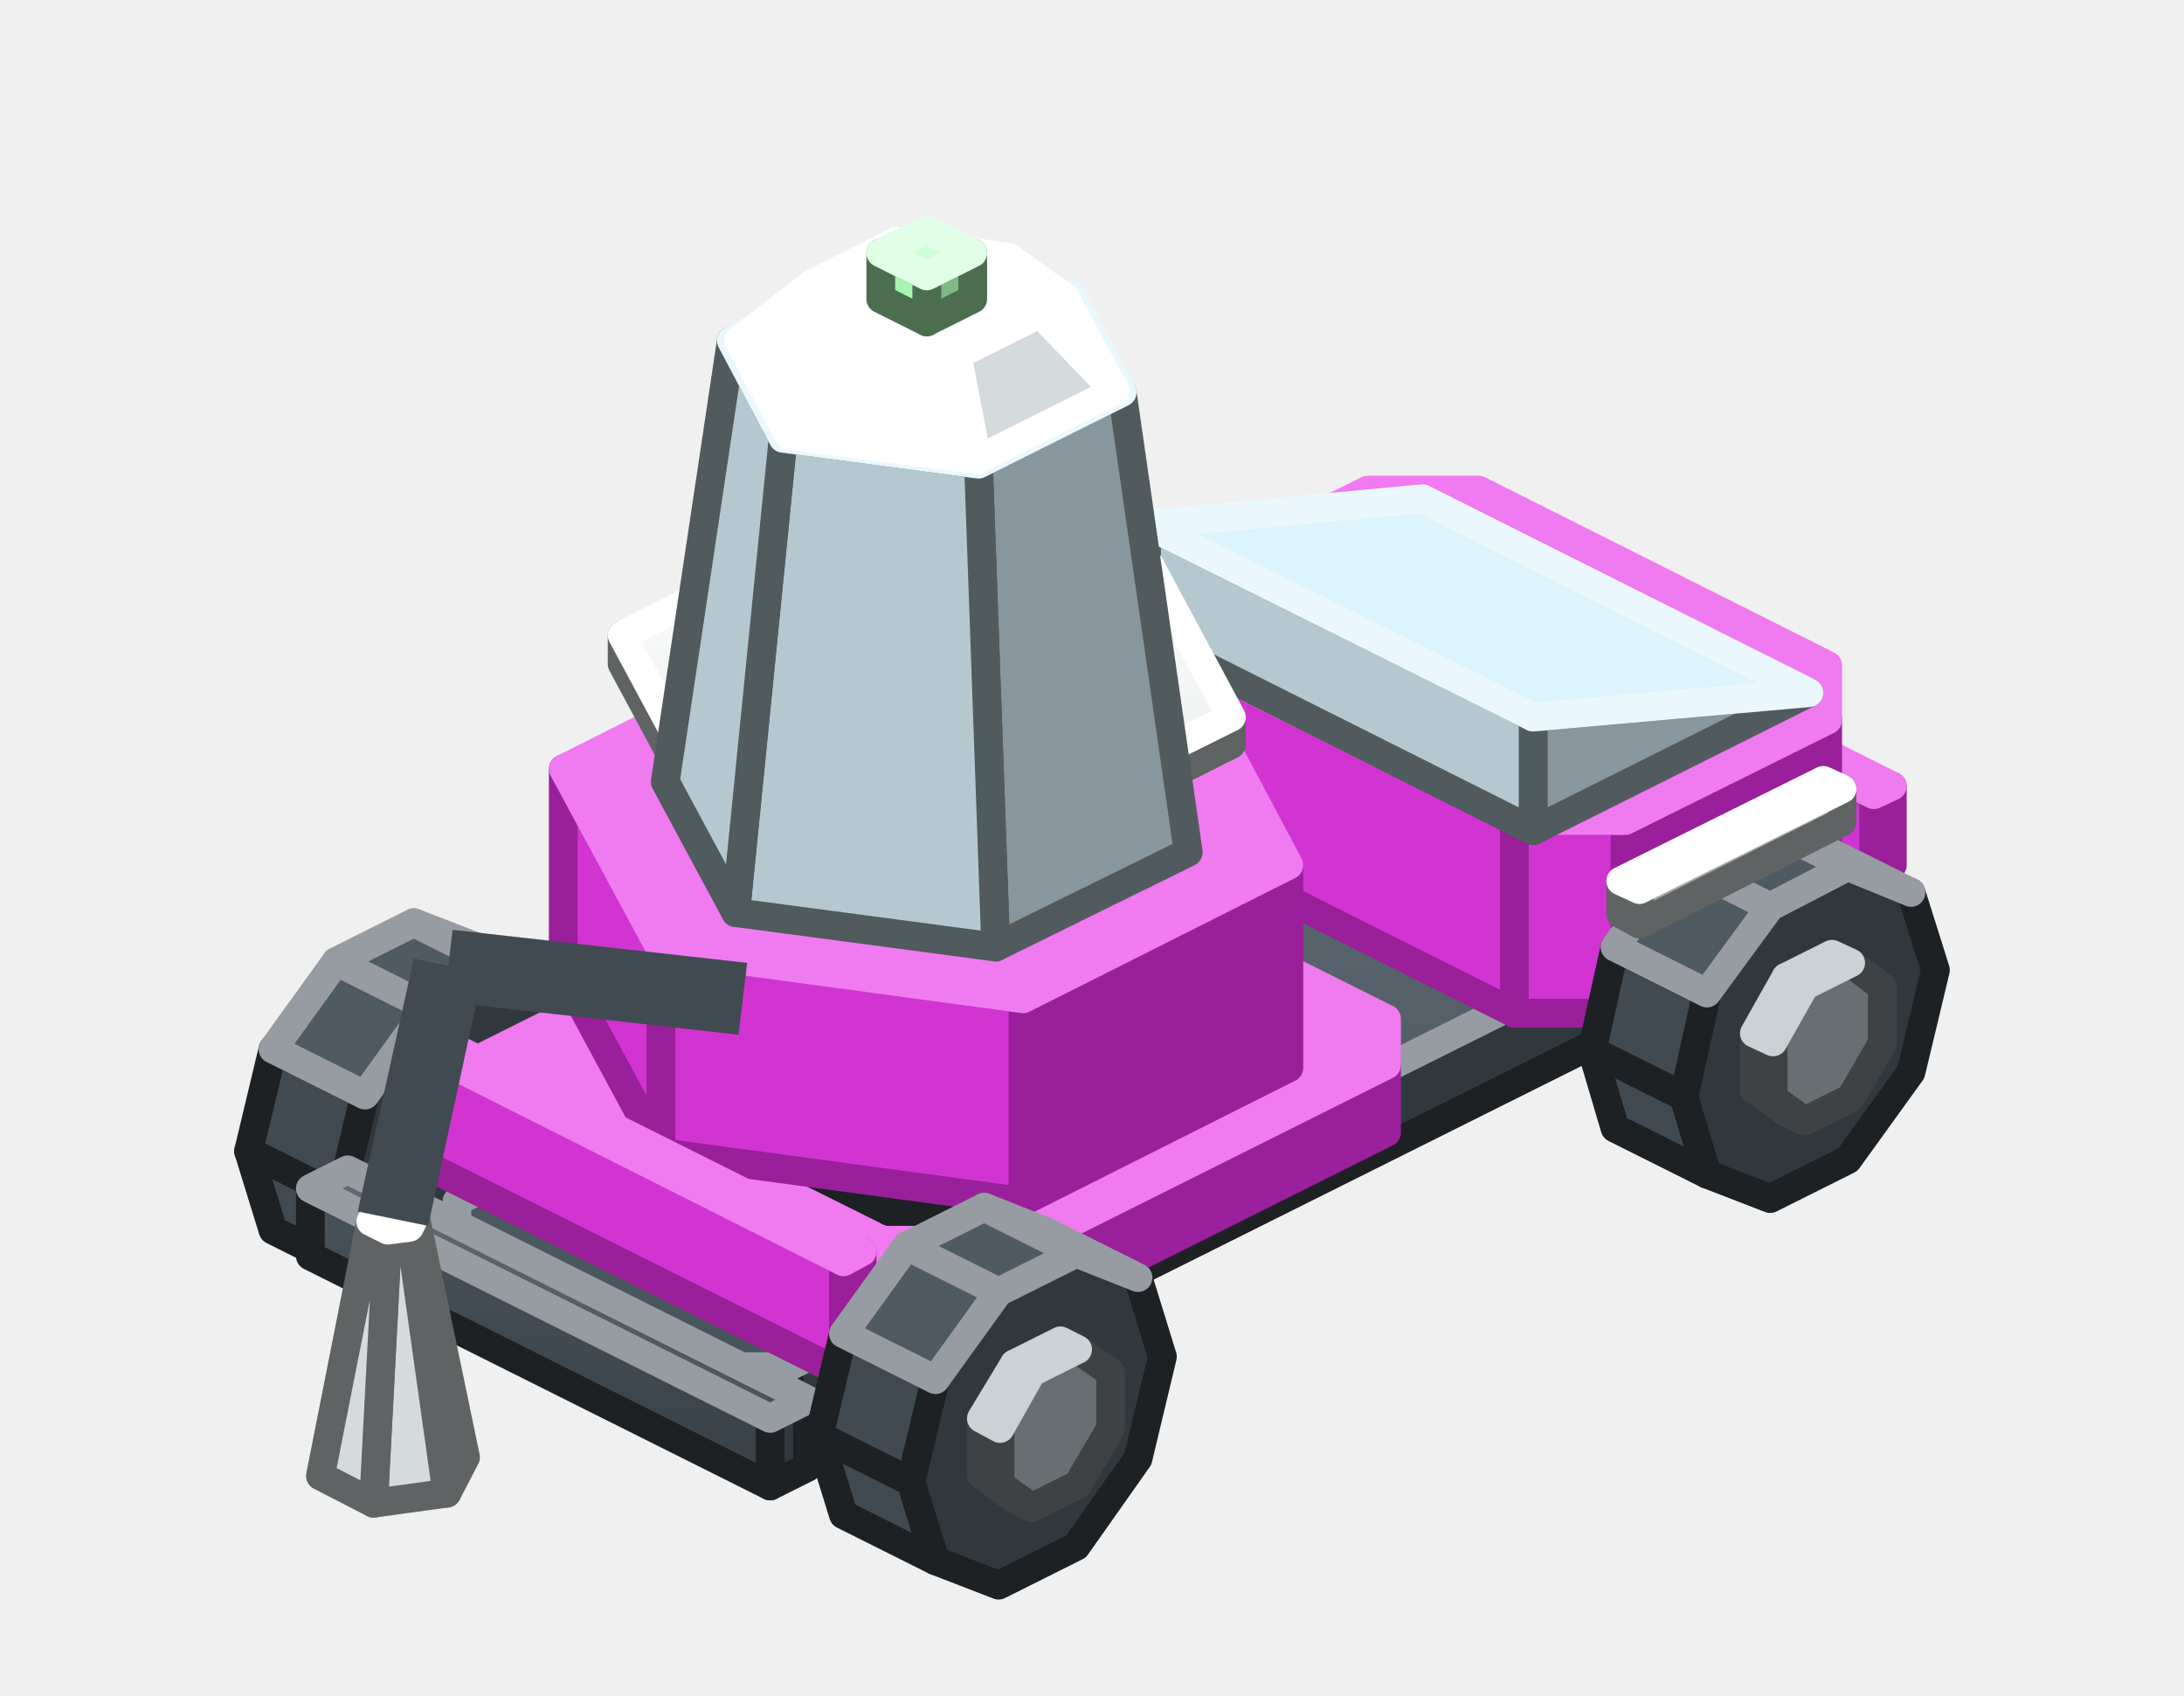
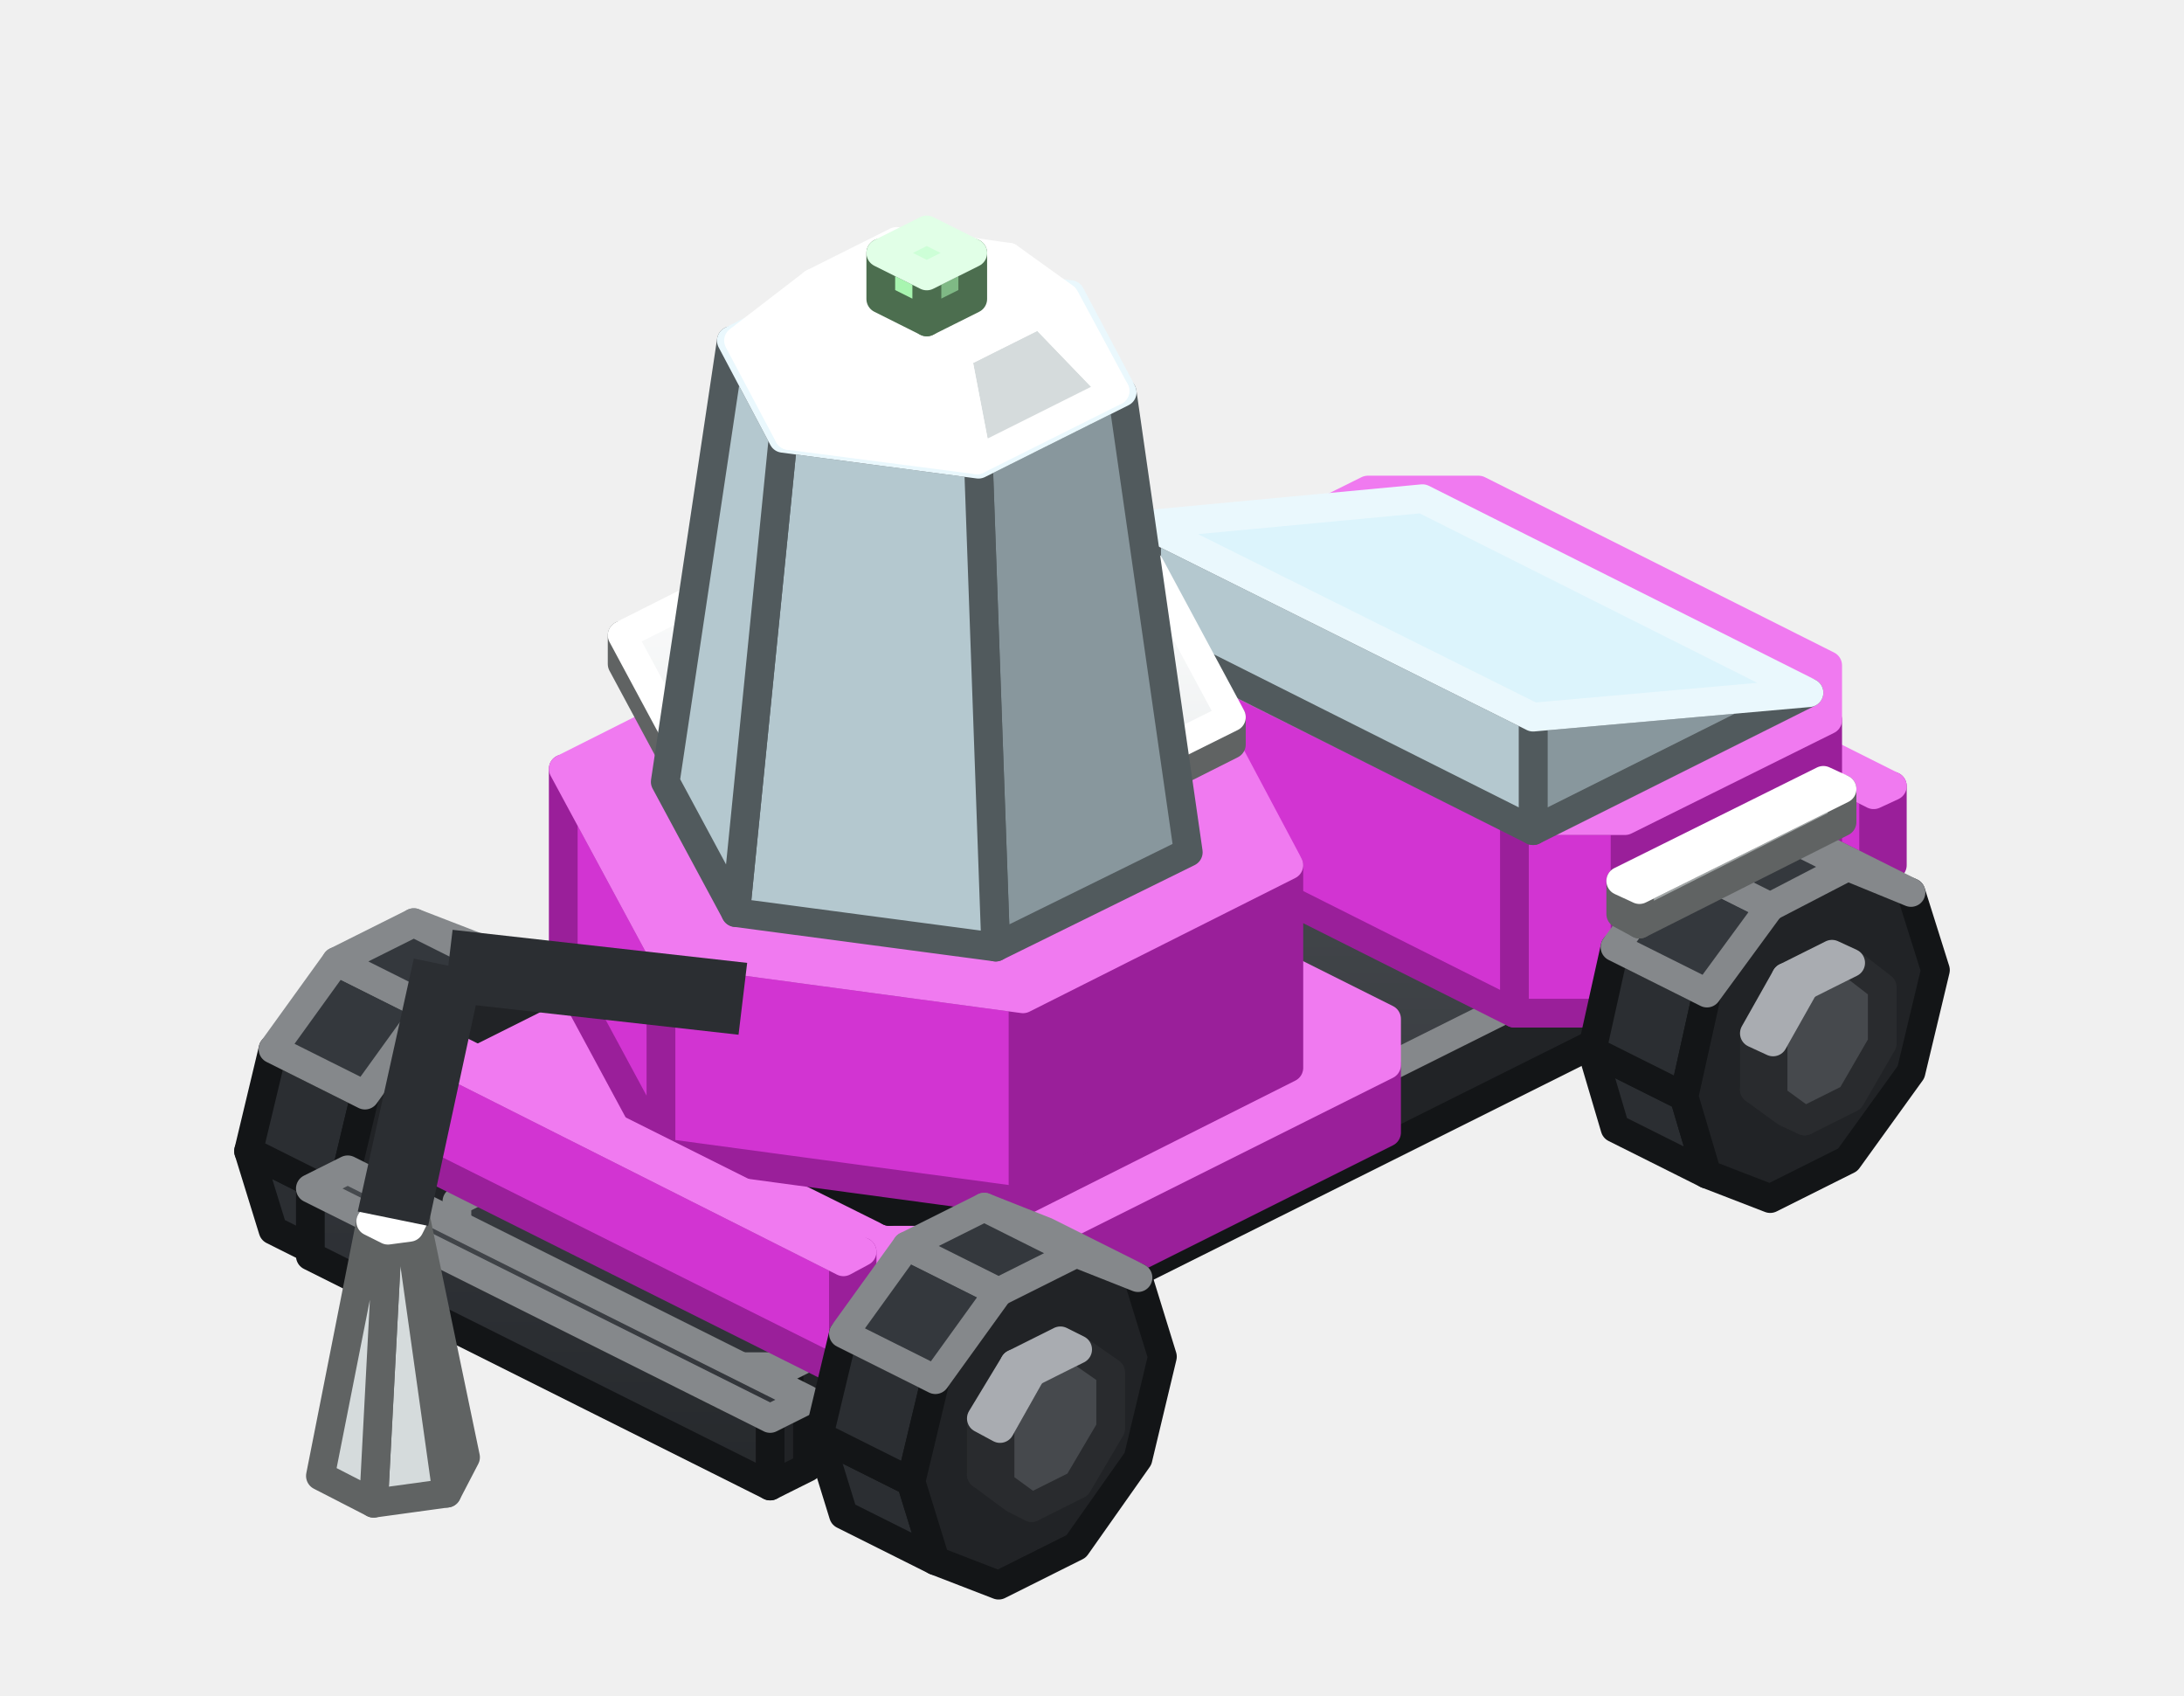
<svg xmlns="http://www.w3.org/2000/svg" width="152" height="118" viewBox="0 0 152 118">
  <defs>
    <linearGradient id="s0" x1="0" y1="0" x2="0" y2="1">
-       <stop offset="0" stop-color="#48525A" />
-       <stop offset="1" stop-color="#394147" />
+       <stop offset="0" stop-color="#303338" />
+       <stop offset="1" stop-color="#26292C" />
    </linearGradient>
    <linearGradient id="s1" x1="0" y1="0" x2="0" y2="1">
-       <stop offset="0" stop-color="#616B73" />
-       <stop offset="1" stop-color="#48525A" />
+       <stop offset="0" stop-color="#484C50" />
+       <stop offset="1" stop-color="#303338" />
    </linearGradient>
    <linearGradient id="s2" x1="0" y1="0" x2="0" y2="1">
      <stop offset="0" stop-color="#FFFFFF" />
      <stop offset="1" stop-color="#EAEDEE" />
    </linearGradient>
  </defs>
  <g stroke-width="2" stroke-linejoin="round">
-     <polygon points="77,53.7 74.7,52.1 76,52.7 78.2,54.3" fill="#686F73" stroke="#3E4244" />
-     <polygon points="74.7,52.1 74.7,48.2 76,48.8 76,52.7" fill="#8A9398" stroke="#3E4244" />
-     <polygon points="81.4,43.4 83.7,45 83.7,48.9 81.4,52.8 78.2,54.3 76,52.7 76,48.8 78.2,44.9" fill="#686F73" stroke="#3E4244" />
-     <polygon points="74.7,48.2 77,44.3 78.2,44.9 76,48.8" fill="#A8B3B9" stroke="#CBD2D5" />
-     <polygon points="77,44.3 80.2,42.7 81.4,43.4 78.2,44.9" fill="#A8B3B9" stroke="#CBD2D5" />
-     <polygon points="72.8,58.7 71.1,53.2 77.5,56.4 79.2,61.9" fill="#414A51" stroke="#1D2124" />
-     <polygon points="71.1,53.2 72.8,46.1 79.2,49.3 77.5,56.4" fill="#414A51" stroke="#1D2124" />
-     <polygon points="88.9,40.5 93.3,42.2 95,47.7 93.3,54.8 88.9,60.9 83.5,63.6 79.2,61.9 77.5,56.4 79.2,49.3 83.5,43.2" fill="#31383D" stroke="#1D2124" />
-     <polygon points="82.5,37.3 86.9,39 93.3,42.2 88.9,40.5" fill="#414A51" stroke="#969CA1" />
-     <polygon points="72.8,46.1 77.1,40 83.5,43.2 79.2,49.3" fill="#4F5A63" stroke="#969CA1" />
-     <polygon points="77.1,40 82.5,37.3 88.9,40.5 83.5,43.2" fill="#4F5A63" stroke="#969CA1" />
+     <polygon points="77,53.7 74.7,52.1 76,52.7 78.2,54.3" fill="#46494D" stroke="#292B2E" />
+     <polygon points="74.7,52.1 74.7,48.2 76,48.8 76,52.7" fill="#5C6066" stroke="#292B2E" />
+     <polygon points="81.4,43.4 83.7,45 83.7,48.9 81.4,52.8 78.2,54.3 76,52.7 76,48.8 78.2,44.9" fill="#46494D" stroke="#292B2E" />
+     <polygon points="74.7,48.2 77,44.3 78.2,44.9 76,48.8" fill="#70757C" stroke="#A9ACB1" />
+     <polygon points="77,44.3 80.2,42.7 81.4,43.4 78.2,44.9" fill="#70757C" stroke="#A9ACB1" />
+     <polygon points="72.8,58.7 71.1,53.2 77.5,56.4 79.2,61.9" fill="#2B2E32" stroke="#131517" />
+     <polygon points="71.1,53.2 72.8,46.1 79.2,49.3 77.5,56.4" fill="#2B2E32" stroke="#131517" />
+     <polygon points="88.9,40.5 93.3,42.2 95,47.7 93.3,54.8 88.9,60.9 83.5,63.6 79.2,61.9 77.5,56.4 79.2,49.3 83.5,43.2" fill="#212326" stroke="#131517" />
+     <polygon points="82.5,37.3 86.9,39 93.3,42.2 88.9,40.5" fill="#2B2E32" stroke="#85888B" />
+     <polygon points="72.8,46.1 77.1,40 83.5,43.2 79.2,49.3" fill="#34383D" stroke="#85888B" />
+     <polygon points="77.1,40 82.5,37.3 88.9,40.5 83.5,43.2" fill="#34383D" stroke="#85888B" />
    <polygon points="95.5,40.9 81.4,48 81.4,45.6 95.5,38.6" fill="#A1A6A6" stroke="#606363" />
    <polygon points="81.4,48 80.2,47.3 80.2,45 81.4,45.6" fill="#D5DBDC" stroke="#606363" />
    <polygon points="95.5,38.6 81.4,45.6 80.2,45 94.2,37.9" fill="#FFFFFF" stroke="#FFFFFF" />
    <polygon points="131.7,60.2 130.4,60.8 130.4,55.3 131.7,54.7" fill="#9A1F9A" stroke="#9A1F9A" />
    <polygon points="130.4,60.8 99.7,45.4 99.7,39.9 130.4,55.3" fill="#D234D2" stroke="#9A1F9A" />
    <polygon points="131.7,54.7 130.4,55.3 99.7,39.9 101,39.3" fill="#F07AF0" stroke="#F07AF0" />
    <polygon points="125.9,50.2 124.6,50.9 124.6,48.9 125.9,48.3" fill="#7FB985" stroke="#4C6E4F" />
    <polygon points="124.6,50.9 105.4,41.3 105.4,39.3 124.6,48.9" fill="#A8F5B0" stroke="#4C6E4F" />
    <polygon points="125.9,48.3 124.6,48.9 105.4,39.3 106.7,38.7" fill="#CDFFD7" stroke="#E1FFE7" />
-     <polygon points="23.2,80.6 21,79 22.2,79.6 24.5,81.2" fill="#686F73" stroke="#3E4244" />
-     <polygon points="21,79 21,75.1 22.2,75.7 22.2,79.6" fill="#8A9398" stroke="#3E4244" />
-     <polygon points="27.7,70.2 29.9,71.9 29.9,75.8 27.7,79.6 24.5,81.2 22.2,79.6 22.2,75.7 24.5,71.8" fill="#686F73" stroke="#3E4244" />
-     <polygon points="21,75.1 23.2,71.2 24.5,71.8 22.2,75.7" fill="#A8B3B9" stroke="#CBD2D5" />
-     <polygon points="23.2,71.2 26.4,69.6 27.7,70.2 24.5,71.8" fill="#A8B3B9" stroke="#CBD2D5" />
-     <polygon points="19,85.6 17.3,80.1 23.7,83.3 25.4,88.8" fill="#414A51" stroke="#1D2124" />
-     <polygon points="17.3,80.1 19,73 25.4,76.2 23.7,83.3" fill="#414A51" stroke="#1D2124" />
-     <polygon points="35.2,67.4 39.6,69.1 41.2,74.6 39.6,81.7 35.2,87.8 29.8,90.5 25.4,88.8 23.7,83.3 25.4,76.2 29.8,70.1" fill="#31383D" stroke="#1D2124" />
-     <polygon points="28.8,64.2 33.2,65.9 39.6,69.1 35.2,67.4" fill="#414A51" stroke="#969CA1" />
-     <polygon points="19,73 23.4,66.9 29.8,70.1 25.4,76.2" fill="#4F5A63" stroke="#969CA1" />
-     <polygon points="23.4,66.9 28.8,64.2 35.2,67.4 29.8,70.1" fill="#4F5A63" stroke="#969CA1" />
-     <polygon points="120.2,68 54.9,100.6 54.9,95.1 120.2,62.5" fill="#31383D" stroke="#1D2124" />
-     <polygon points="54.9,100.6 49.8,100.6 49.8,95.1 54.9,95.1" fill="#414A51" stroke="#1D2124" />
-     <polygon points="49.8,100.6 31.8,91.6 31.8,86.1 49.8,95.1" fill="url(#s0)" stroke="#1D2124" />
-     <polygon points="120.2,59.9 120.2,62.5 54.9,95.1 49.8,95.1 31.8,86.1 31.8,83.6 97.1,50.9 102.2,50.9" fill="url(#s1)" stroke="#969CA1" />
+     <polygon points="23.2,80.6 21,79 22.2,79.6 24.5,81.2" fill="#46494D" stroke="#292B2E" />
+     <polygon points="21,79 21,75.1 22.2,75.7 22.2,79.6" fill="#5C6066" stroke="#292B2E" />
+     <polygon points="27.7,70.2 29.9,71.9 29.9,75.8 27.7,79.6 24.5,81.2 22.2,79.6 22.2,75.7 24.5,71.8" fill="#46494D" stroke="#292B2E" />
+     <polygon points="21,75.1 23.2,71.2 24.5,71.8 22.2,75.7" fill="#70757C" stroke="#A9ACB1" />
+     <polygon points="23.2,71.2 26.4,69.6 27.7,70.2 24.5,71.8" fill="#70757C" stroke="#A9ACB1" />
+     <polygon points="19,85.6 17.3,80.1 23.7,83.3 25.4,88.8" fill="#2B2E32" stroke="#131517" />
+     <polygon points="17.3,80.1 19,73 25.4,76.2 23.7,83.3" fill="#2B2E32" stroke="#131517" />
+     <polygon points="35.2,67.4 39.6,69.1 41.2,74.6 39.6,81.7 35.2,87.8 29.8,90.5 25.4,88.8 23.7,83.3 25.4,76.2 29.8,70.1" fill="#212326" stroke="#131517" />
+     <polygon points="28.8,64.2 33.2,65.9 39.6,69.1 35.2,67.4" fill="#2B2E32" stroke="#85888B" />
+     <polygon points="19,73 23.4,66.9 29.8,70.1 25.4,76.2" fill="#34383D" stroke="#85888B" />
+     <polygon points="23.4,66.9 28.8,64.2 35.2,67.4 29.8,70.1" fill="#34383D" stroke="#85888B" />
+     <polygon points="120.2,68 54.9,100.6 54.9,95.1 120.2,62.5" fill="#212326" stroke="#131517" />
+     <polygon points="54.9,100.6 49.8,100.6 49.8,95.1 54.9,95.1" fill="#2B2E32" stroke="#131517" />
+     <polygon points="49.8,100.6 31.8,91.6 31.8,86.1 49.8,95.1" fill="url(#s0)" stroke="#131517" />
+     <polygon points="120.2,59.9 120.2,62.5 54.9,95.1 49.8,95.1 31.8,86.1 31.8,83.6 97.1,50.9 102.2,50.9" fill="url(#s1)" stroke="#85888B" />
    <polygon points="127.2,63.4 113.1,70.5 113.1,57.1 127.2,50.1" fill="#9A1F9A" stroke="#9A1F9A" />
    <polygon points="113.1,70.5 105.4,70.5 105.4,57.1 113.1,57.1" fill="#D234D2" stroke="#9A1F9A" />
    <polygon points="105.4,70.5 81.1,58.3 81.1,45 105.4,57.1" fill="#D234D2" stroke="#9A1F9A" />
    <polygon points="127.2,46.3 127.2,50.1 113.1,57.1 105.4,57.1 81.1,45 81.1,41.1 95.2,34.1 102.9,34.1" fill="#F07AF0" stroke="#F07AF0" />
    <polygon points="125.9,48.2 106.7,57.8 106.7,49.9" fill="#88979D" stroke="#515A5D" />
    <polygon points="106.7,57.8 79.8,44.3 79.8,36.5 106.7,49.9" fill="#B4C8CF" stroke="#515A5D" />
    <polygon points="125.9,48.2 106.7,49.9 79.8,36.5 99,34.7" fill="#DCF4FC" stroke="#EAF8FD" />
-     <polygon points="112.4,78.5 110.8,73.1 117.2,76.3 118.8,81.7" fill="#414A51" stroke="#1D2124" />
-     <polygon points="110.8,73.1 112.4,65.9 118.8,69.1 117.2,76.3" fill="#414A51" stroke="#1D2124" />
-     <polygon points="128.6,60.3 133,62.1 134.7,67.5 133,74.6 128.6,80.7 123.2,83.4 118.8,81.7 117.2,76.3 118.8,69.1 123.2,63.1" fill="#31383D" stroke="#1D2124" />
-     <polygon points="122.2,57.1 126.6,58.9 133,62.1 128.6,60.3" fill="#414A51" stroke="#969CA1" />
-     <polygon points="112.4,65.9 116.8,59.9 123.2,63.1 118.8,69.1" fill="#4F5A63" stroke="#969CA1" />
-     <polygon points="116.8,59.9 122.2,57.1 128.6,60.3 123.2,63.1" fill="#4F5A63" stroke="#969CA1" />
+     <polygon points="112.4,78.5 110.8,73.1 117.2,76.3 118.8,81.7" fill="#2B2E32" stroke="#131517" />
+     <polygon points="110.8,73.1 112.4,65.9 118.8,69.1 117.2,76.3" fill="#2B2E32" stroke="#131517" />
+     <polygon points="128.6,60.3 133,62.1 134.7,67.5 133,74.6 128.6,80.7 123.2,83.4 118.8,81.7 117.2,76.3 118.8,69.1 123.2,63.1" fill="#212326" stroke="#131517" />
+     <polygon points="122.2,57.1 126.6,58.9 133,62.1 128.6,60.3" fill="#2B2E32" stroke="#85888B" />
+     <polygon points="112.4,65.9 116.8,59.9 123.2,63.1 118.8,69.1" fill="#34383D" stroke="#85888B" />
+     <polygon points="116.8,59.9 122.2,57.1 128.6,60.3 123.2,63.1" fill="#34383D" stroke="#85888B" />
    <polygon points="128.2,57.2 114.1,64.3 114.1,61.9 128.2,54.9" fill="#A1A6A6" stroke="#606363" />
    <polygon points="114.1,64.3 112.8,63.6 112.8,61.3 114.1,61.9" fill="#D5DBDC" stroke="#606363" />
    <polygon points="128.2,54.9 114.1,61.9 112.8,61.3 126.9,54.3" fill="#FFFFFF" stroke="#FFFFFF" />
-     <polygon points="124.3,77.4 122.1,75.8 123.4,76.4 125.6,78" fill="#686F73" stroke="#3E4244" />
-     <polygon points="122.1,75.8 122.1,71.9 123.4,72.5 123.4,76.4" fill="#8A9398" stroke="#3E4244" />
-     <polygon points="128.8,67 131,68.7 131,72.6 128.8,76.4 125.6,78 123.4,76.4 123.4,72.5 125.6,68.6" fill="#686F73" stroke="#3E4244" />
-     <polygon points="122.1,71.9 124.3,68 125.6,68.6 123.4,72.5" fill="#A8B3B9" stroke="#CBD2D5" />
-     <polygon points="124.3,68 127.5,66.4 128.8,67 125.6,68.6" fill="#A8B3B9" stroke="#CBD2D5" />
+     <polygon points="124.3,77.4 122.1,75.8 123.4,76.4 125.6,78" fill="#46494D" stroke="#292B2E" />
+     <polygon points="122.1,75.8 122.1,71.9 123.4,72.5 123.4,76.4" fill="#5C6066" stroke="#292B2E" />
+     <polygon points="128.8,67 131,68.7 131,72.6 128.8,76.4 125.6,78 123.4,76.4 123.4,72.5 125.6,68.6" fill="#46494D" stroke="#292B2E" />
+     <polygon points="122.1,71.9 124.3,68 125.6,68.6 123.4,72.5" fill="#70757C" stroke="#A9ACB1" />
+     <polygon points="124.3,68 127.5,66.4 128.8,67 125.6,68.6" fill="#70757C" stroke="#A9ACB1" />
    <polygon points="96.5,78.8 64.5,94.8 64.5,90.1 96.5,74.1" fill="#9A1F9A" stroke="#9A1F9A" />
    <polygon points="64.5,94.8 58.1,94.8 58.1,90.1 64.5,90.1" fill="#D234D2" stroke="#9A1F9A" />
    <polygon points="58.1,94.8 32.5,82 32.5,77.3 58.1,90.1" fill="#D234D2" stroke="#9A1F9A" />
    <polygon points="96.5,70.9 96.5,74.1 64.5,90.1 58.1,90.1 32.5,77.3 32.5,74.1 64.5,58.1 70.9,58.1" fill="#F07AF0" stroke="#F07AF0" />
-     <polygon points="85,75.4 67,84.3 67,81.2 85,72.2" fill="#31383D" stroke="#1D2124" />
-     <polygon points="67,84.3 61.9,84.3 61.9,81.2 67,81.2" fill="#414A51" stroke="#1D2124" />
-     <polygon points="61.9,84.3 44,75.4 44,72.2 61.9,81.2" fill="url(#s0)" stroke="#1D2124" />
-     <polygon points="85,69.7 85,72.2 67,81.2 61.9,81.2 44,72.2 44,69.7 61.9,60.7 67,60.7" fill="url(#s1)" stroke="#969CA1" />
+     <polygon points="85,75.4 67,84.3 67,81.2 85,72.2" fill="#212326" stroke="#131517" />
+     <polygon points="67,84.3 61.9,84.3 61.9,81.2 67,81.2" fill="#2B2E32" stroke="#131517" />
+     <polygon points="61.9,84.3 44,75.4 44,72.2 61.9,81.2" fill="url(#s0)" stroke="#131517" />
+     <polygon points="85,69.7 85,72.2 67,81.2 61.9,81.2 44,72.2 44,69.7 61.9,60.7 67,60.7" fill="url(#s1)" stroke="#85888B" />
    <polygon points="89.7,74.3 71.2,83.6 71.2,69.5 89.7,60.2" fill="#9A1F9A" stroke="#9A1F9A" />
    <polygon points="71.2,83.6 46,80.2 46,66.1 71.2,69.5" fill="#D234D2" stroke="#9A1F9A" />
    <polygon points="46,80.2 39.2,67.6 39.2,53.5 46,66.1" fill="#D234D2" stroke="#9A1F9A" />
    <polygon points="89.7,60.2 71.2,69.5 46,66.1 39.2,53.5 57.7,44.2 83,47.6" fill="#F07AF0" stroke="#F07AF0" />
    <polygon points="85.7,51.8 70.2,59.6 70.2,57.6 85.7,49.9" fill="#A1A6A6" stroke="#606363" />
    <polygon points="70.2,59.6 49,56.8 49,54.8 70.2,57.6" fill="#D5DBDC" stroke="#606363" />
    <polygon points="49,56.8 43.3,46.2 43.3,44.2 49,54.8" fill="#D5DBDC" stroke="#606363" />
    <polygon points="85.7,49.9 70.2,57.6 49,54.8 43.3,44.2 58.8,36.4 80,39.3" fill="url(#s2)" stroke="#FFFFFF" />
    <polygon points="60,95 58.7,95.6 58.7,87.8 60,87.1" fill="#9A1F9A" stroke="#9A1F9A" />
    <polygon points="58.7,95.6 29.3,80.9 29.3,73 58.7,87.8" fill="#D234D2" stroke="#9A1F9A" />
    <polygon points="60,87.1 58.7,87.8 29.3,73 30.6,72.4" fill="#F07AF0" stroke="#F07AF0" />
-     <polygon points="56.2,102.1 53.6,103.4 53.6,98.7 56.2,97.4" fill="#31383D" stroke="#1D2124" />
-     <polygon points="53.6,103.4 21.6,87.4 21.6,82.7 53.6,98.7" fill="url(#s0)" stroke="#1D2124" />
-     <polygon points="56.2,97.4 53.6,98.7 21.6,82.7 24.2,81.4" fill="url(#s1)" stroke="#969CA1" />
+     <polygon points="56.2,102.1 53.6,103.4 53.6,98.7 56.2,97.4" fill="#212326" stroke="#131517" />
+     <polygon points="53.6,103.4 21.6,87.4 21.6,82.7 53.6,98.7" fill="url(#s0)" stroke="#131517" />
+     <polygon points="56.2,97.4 53.6,98.7 21.6,82.7 24.2,81.4" fill="url(#s1)" stroke="#85888B" />
    <polygon points="82.7,59.3 69.3,65.9 68.1,32.3 78.1,27.3" fill="#88979D" stroke="#515A5D" />
    <polygon points="69.3,65.9 51.2,63.5 54.5,30.5 68.1,32.3" fill="#B4C8CF" stroke="#515A5D" />
    <polygon points="51.2,63.5 46.3,54.4 50.9,23.7 54.5,30.5" fill="#B4C8CF" stroke="#515A5D" />
    <polygon points="78.1,27.3 68.1,32.3 54.5,30.5 50.9,23.7 60.8,18.7 74.5,20.5" fill="#DCF4FC" stroke="#EAF8FD" />
-     <polygon points="58.7,105.4 57,99.9 63.4,103.1 65.1,108.6" fill="#414A51" stroke="#1D2124" />
-     <polygon points="57,99.9 58.7,92.8 65.1,96 63.4,103.1" fill="#414A51" stroke="#1D2124" />
-     <polygon points="74.9,87.2 79.2,88.9 80.9,94.4 79.2,101.5 74.9,107.6 69.5,110.3 65.1,108.6 63.4,103.1 65.1,96 69.5,89.9" fill="#31383D" stroke="#1D2124" />
-     <polygon points="68.5,84 72.8,85.7 79.2,88.9 74.9,87.2" fill="#414A51" stroke="#969CA1" />
-     <polygon points="58.7,92.8 63.1,86.7 69.5,89.9 65.1,96" fill="#4F5A63" stroke="#969CA1" />
-     <polygon points="63.1,86.7 68.5,84 74.9,87.2 69.5,89.9" fill="#4F5A63" stroke="#969CA1" />
+     <polygon points="58.7,105.4 57,99.9 63.4,103.1 65.1,108.6" fill="#2B2E32" stroke="#131517" />
+     <polygon points="57,99.9 58.7,92.8 65.1,96 63.4,103.1" fill="#2B2E32" stroke="#131517" />
+     <polygon points="74.9,87.2 79.2,88.9 80.9,94.4 79.2,101.5 74.9,107.6 69.5,110.3 65.1,108.6 63.4,103.1 65.1,96 69.5,89.9" fill="#212326" stroke="#131517" />
+     <polygon points="68.5,84 72.8,85.7 79.2,88.9 74.9,87.2" fill="#2B2E32" stroke="#85888B" />
+     <polygon points="58.7,92.8 63.1,86.7 69.5,89.9 65.1,96" fill="#34383D" stroke="#85888B" />
+     <polygon points="63.1,86.7 68.5,84 74.9,87.2 69.5,89.9" fill="#34383D" stroke="#85888B" />
    <polygon points="77.6,27.2 68,32 66.6,24.7 72.4,21.8" fill="#D5DBDC" stroke="#FFFFFF" />
    <polygon points="68,32 54.9,30.3 58.7,23.7 66.6,24.7" fill="#FFFFFF" stroke="#FFFFFF" />
    <polygon points="54.9,30.3 51.4,23.7 56.6,19.7 58.7,23.7" fill="#FFFFFF" stroke="#FFFFFF" />
    <polygon points="74.1,20.7 77.6,27.2 72.4,21.8 70.2,17.9" fill="#D5DBDC" stroke="#FFFFFF" />
    <polygon points="72.4,21.8 66.6,24.7 58.7,23.7 56.6,19.7 62.4,16.8 70.2,17.9" fill="#FFFFFF" stroke="#FFFFFF" />
-     <polygon points="51.4,72 30.9,69.7 31.5,64.7 52,67" fill="#414A51" />
-     <polygon points="70.6,104.3 68.3,102.6 69.6,103.3 71.8,104.9" fill="#686F73" stroke="#3E4244" />
-     <polygon points="68.3,102.6 68.3,98.7 69.6,99.4 69.6,103.3" fill="#8A9398" stroke="#3E4244" />
-     <polygon points="75,93.9 77.3,95.5 77.3,99.4 75,103.3 71.8,104.9 69.6,103.3 69.6,99.4 71.8,95.5" fill="#686F73" stroke="#3E4244" />
-     <polygon points="68.3,98.7 70.6,94.9 71.8,95.5 69.6,99.4" fill="#A8B3B9" stroke="#CBD2D5" />
-     <polygon points="70.6,94.9 73.8,93.3 75,93.9 71.8,95.5" fill="#A8B3B9" stroke="#CBD2D5" />
+     <polygon points="51.4,72 30.9,69.7 31.5,64.7 52,67" fill="#2B2E32" />
+     <polygon points="70.6,104.3 68.3,102.6 69.6,103.3 71.8,104.9" fill="#46494D" stroke="#292B2E" />
+     <polygon points="68.3,102.6 68.3,98.7 69.6,99.4 69.6,103.3" fill="#5C6066" stroke="#292B2E" />
+     <polygon points="75,93.9 77.3,95.5 77.3,99.4 75,103.3 71.8,104.9 69.6,103.3 69.6,99.4 71.8,95.5" fill="#46494D" stroke="#292B2E" />
+     <polygon points="68.3,98.7 70.6,94.9 71.8,95.5 69.6,99.4" fill="#70757C" stroke="#A9ACB1" />
+     <polygon points="70.6,94.9 73.8,93.3 75,93.9 71.8,95.5" fill="#70757C" stroke="#A9ACB1" />
    <polygon points="67.7,20.8 64.5,22.4 64.5,19.2 67.7,17.6" fill="#7FB985" stroke="#4C6E4F" />
    <polygon points="64.5,22.4 61.3,20.8 61.3,17.6 64.5,19.2" fill="#A8F5B0" stroke="#4C6E4F" />
    <polygon points="67.7,17.6 64.5,19.2 61.3,17.6 64.5,16" fill="#CDFFD7" stroke="#E1FFE7" />
    <polygon points="32.4,101.4 31.1,103.9 28.5,85.4 28.9,84.6" fill="#A1A6A6" stroke="#606363" />
    <polygon points="31.1,103.9 26,104.6 27,85.6 28.5,85.4" fill="#D5DBDC" stroke="#606363" />
    <polygon points="26,104.6 22.3,102.7 25.8,85 27,85.6" fill="#D5DBDC" stroke="#606363" />
    <polygon points="28.9,84.6 28.5,85.4 27,85.6 25.8,85 26.3,84.3 27.8,84" fill="#FFFFFF" stroke="#FFFFFF" />
-     <polygon points="33.6,67.7 29.8,85.3 24.9,84.3 28.8,66.7" fill="#414A51" />
+     <polygon points="33.6,67.7 29.8,85.3 24.9,84.3 28.8,66.7" fill="#2B2E32" />
  </g>
</svg>
